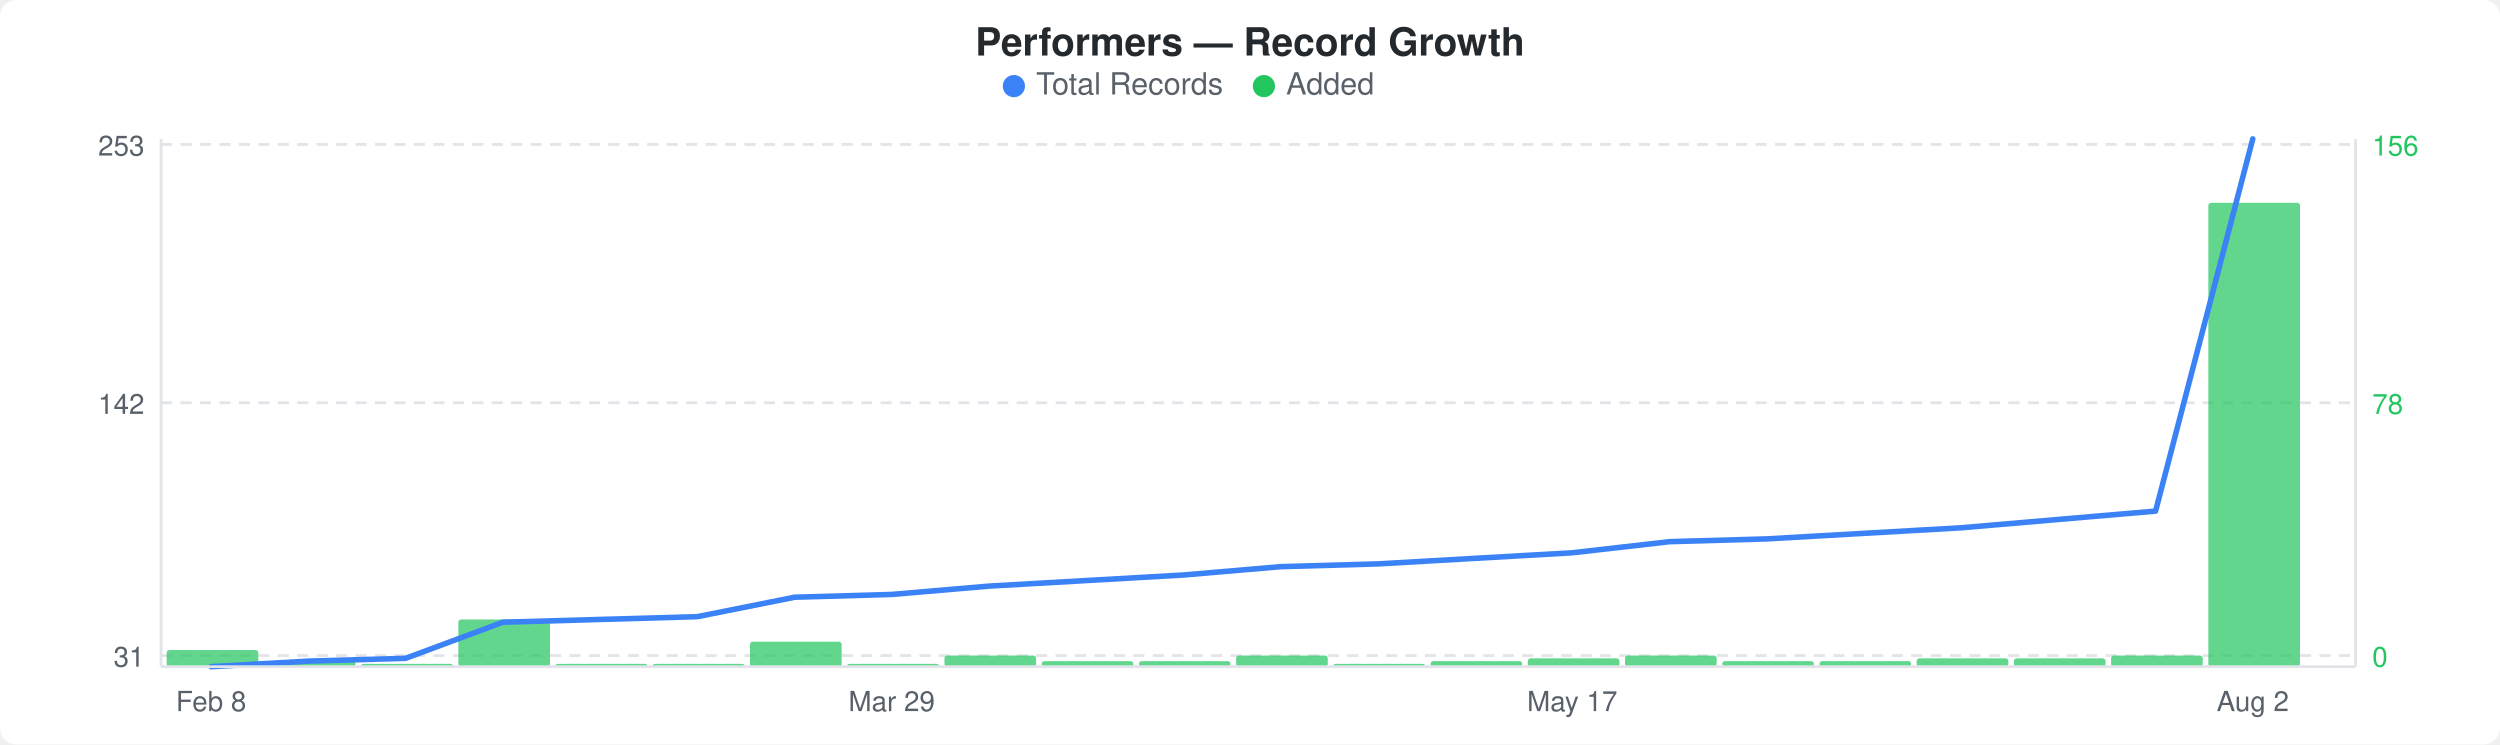
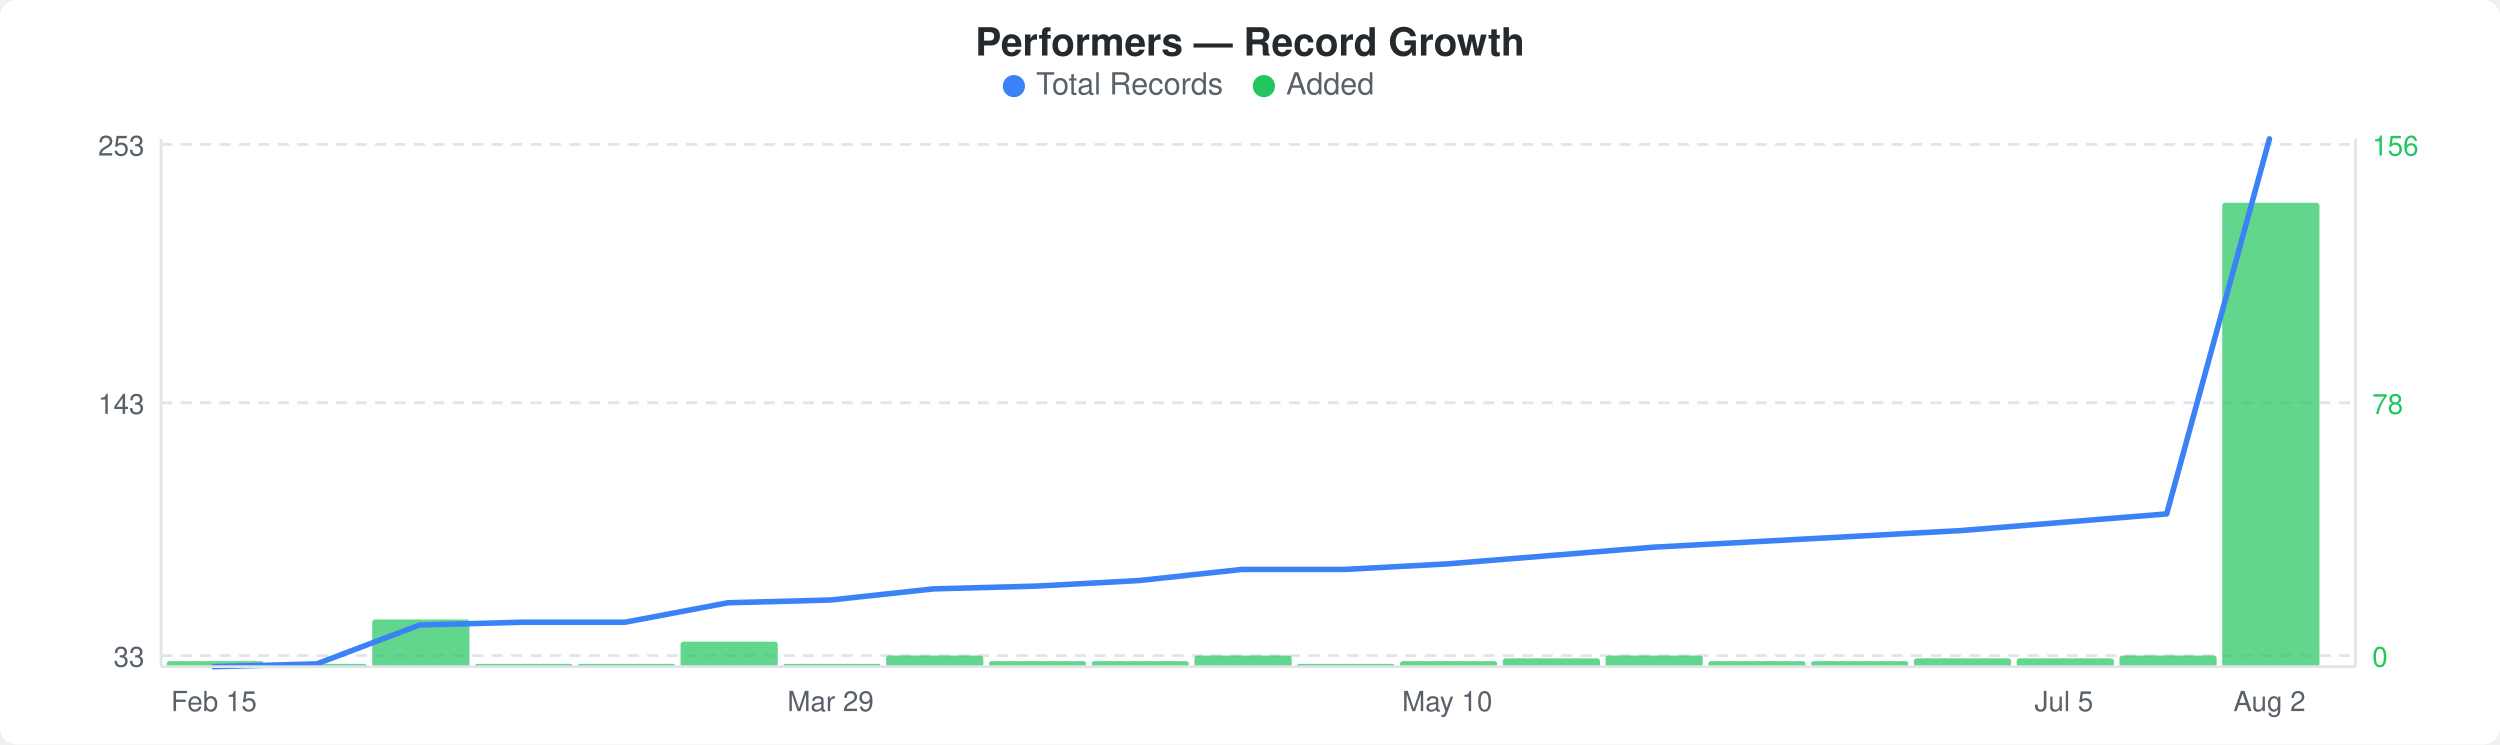
<svg xmlns="http://www.w3.org/2000/svg" width="900" height="268" viewBox="0 0 900 268">
  <rect width="900" height="268" fill="#ffffff" rx="6" ry="6" />
  <text x="450" y="20" text-anchor="middle" font-family="-apple-system, BlinkMacSystemFont, &quot;Segoe UI&quot;, Helvetica, Arial, sans-serif" font-size="14" font-weight="600" fill="#24292e">Performers — Record Growth</text>
  <circle cx="365" cy="31" r="4" fill="#3b82f6" />
  <text x="373" y="34" font-family="-apple-system, BlinkMacSystemFont, &quot;Segoe UI&quot;, Helvetica, Arial, sans-serif" font-size="11" fill="#586069">Total Records</text>
  <circle cx="455" cy="31" r="4" fill="#22c55e" />
  <text x="463" y="34" font-family="-apple-system, BlinkMacSystemFont, &quot;Segoe UI&quot;, Helvetica, Arial, sans-serif" font-size="11" fill="#586069">Added</text>
  <line x1="58" y1="52" x2="848" y2="52" stroke="#e1e4e8" stroke-width="1" stroke-dasharray="4,3" />
  <line x1="58" y1="145" x2="848" y2="145" stroke="#e1e4e8" stroke-width="1" stroke-dasharray="4,3" />
  <line x1="58" y1="236" x2="848" y2="236" stroke="#e1e4e8" stroke-width="1" stroke-dasharray="4,3" />
-   <rect x="60" y="234" width="33" height="6" rx="1" fill="#22c55eb3" />
-   <rect x="95" y="238" width="33" height="2" rx="1" fill="#22c55eb3" />
-   <rect x="130" y="239" width="33" height="1" rx="1" fill="#22c55eb3" />
-   <rect x="165" y="223" width="33" height="17" rx="1" fill="#22c55eb3" />
-   <rect x="200" y="239" width="33" height="1" rx="1" fill="#22c55eb3" />
-   <rect x="235" y="239" width="33" height="1" rx="1" fill="#22c55eb3" />
-   <rect x="270" y="231" width="33" height="9" rx="1" fill="#22c55eb3" />
-   <rect x="305" y="239" width="33" height="1" rx="1" fill="#22c55eb3" />
-   <rect x="340" y="236" width="33" height="4" rx="1" fill="#22c55eb3" />
-   <rect x="375" y="238" width="33" height="2" rx="1" fill="#22c55eb3" />
-   <rect x="410" y="238" width="33" height="2" rx="1" fill="#22c55eb3" />
-   <rect x="445" y="236" width="33" height="4" rx="1" fill="#22c55eb3" />
-   <rect x="480" y="239" width="33" height="1" rx="1" fill="#22c55eb3" />
-   <rect x="515" y="238" width="33" height="2" rx="1" fill="#22c55eb3" />
-   <rect x="550" y="237" width="33" height="3" rx="1" fill="#22c55eb3" />
-   <rect x="585" y="236" width="33" height="4" rx="1" fill="#22c55eb3" />
-   <rect x="620" y="238" width="33" height="2" rx="1" fill="#22c55eb3" />
-   <rect x="655" y="238" width="33" height="2" rx="1" fill="#22c55eb3" />
-   <rect x="690" y="237" width="33" height="3" rx="1" fill="#22c55eb3" />
-   <rect x="725" y="237" width="33" height="3" rx="1" fill="#22c55eb3" />
-   <rect x="760" y="236" width="33" height="4" rx="1" fill="#22c55eb3" />
-   <rect x="795" y="73" width="33" height="167" rx="1" fill="#22c55eb3" />
-   <polyline points="76,240 111,238 146,237 181,224 216,223 251,222 286,215 321,214 356,211 391,209 426,207 461,204 496,203 531,201 566,199 601,195 636,194 671,192 706,190 741,187 776,184 811,50" fill="none" stroke="#3b82f6" stroke-width="2" stroke-linejoin="round" stroke-linecap="round" />
+   <rect x="60" y="238" width="35" height="2" rx="1" fill="#22c55eb3" />
+   <rect x="97" y="239" width="35" height="1" rx="1" fill="#22c55eb3" />
+   <rect x="134" y="223" width="35" height="17" rx="1" fill="#22c55eb3" />
+   <rect x="171" y="239" width="35" height="1" rx="1" fill="#22c55eb3" />
+   <rect x="208" y="239" width="35" height="1" rx="1" fill="#22c55eb3" />
+   <rect x="245" y="231" width="35" height="9" rx="1" fill="#22c55eb3" />
+   <rect x="282" y="239" width="35" height="1" rx="1" fill="#22c55eb3" />
+   <rect x="319" y="236" width="35" height="4" rx="1" fill="#22c55eb3" />
+   <rect x="356" y="238" width="35" height="2" rx="1" fill="#22c55eb3" />
+   <rect x="393" y="238" width="35" height="2" rx="1" fill="#22c55eb3" />
+   <rect x="430" y="236" width="35" height="4" rx="1" fill="#22c55eb3" />
+   <rect x="467" y="239" width="35" height="1" rx="1" fill="#22c55eb3" />
+   <rect x="504" y="238" width="35" height="2" rx="1" fill="#22c55eb3" />
+   <rect x="541" y="237" width="35" height="3" rx="1" fill="#22c55eb3" />
+   <rect x="578" y="236" width="35" height="4" rx="1" fill="#22c55eb3" />
+   <rect x="615" y="238" width="35" height="2" rx="1" fill="#22c55eb3" />
+   <rect x="652" y="238" width="35" height="2" rx="1" fill="#22c55eb3" />
+   <rect x="689" y="237" width="35" height="3" rx="1" fill="#22c55eb3" />
+   <rect x="726" y="237" width="35" height="3" rx="1" fill="#22c55eb3" />
+   <rect x="763" y="236" width="35" height="4" rx="1" fill="#22c55eb3" />
+   <rect x="800" y="73" width="35" height="167" rx="1" fill="#22c55eb3" />
+   <polyline points="77,240 114,239 151,225 188,224 225,224 262,217 299,216 336,212 373,211 410,209 447,205 484,205 521,203 558,200 595,197 632,195 669,193 706,191 743,188 780,185 817,50" fill="none" stroke="#3b82f6" stroke-width="2" stroke-linejoin="round" stroke-linecap="round" />
  <text x="52" y="56" text-anchor="end" font-family="-apple-system, BlinkMacSystemFont, &quot;Segoe UI&quot;, Helvetica, Arial, sans-serif" font-size="10" fill="#586069">253</text>
-   <text x="52" y="149" text-anchor="end" font-family="-apple-system, BlinkMacSystemFont, &quot;Segoe UI&quot;, Helvetica, Arial, sans-serif" font-size="10" fill="#586069">142</text>
-   <text x="52" y="240" text-anchor="end" font-family="-apple-system, BlinkMacSystemFont, &quot;Segoe UI&quot;, Helvetica, Arial, sans-serif" font-size="10" fill="#586069">31</text>
+   <text x="52" y="149" text-anchor="end" font-family="-apple-system, BlinkMacSystemFont, &quot;Segoe UI&quot;, Helvetica, Arial, sans-serif" font-size="10" fill="#586069">143</text>
+   <text x="52" y="240" text-anchor="end" font-family="-apple-system, BlinkMacSystemFont, &quot;Segoe UI&quot;, Helvetica, Arial, sans-serif" font-size="10" fill="#586069">33</text>
  <text x="854" y="56" text-anchor="start" font-family="-apple-system, BlinkMacSystemFont, &quot;Segoe UI&quot;, Helvetica, Arial, sans-serif" font-size="10" fill="#22c55e">156</text>
  <text x="854" y="149" text-anchor="start" font-family="-apple-system, BlinkMacSystemFont, &quot;Segoe UI&quot;, Helvetica, Arial, sans-serif" font-size="10" fill="#22c55e">78</text>
  <text x="854" y="240" text-anchor="start" font-family="-apple-system, BlinkMacSystemFont, &quot;Segoe UI&quot;, Helvetica, Arial, sans-serif" font-size="10" fill="#22c55e">0</text>
  <line x1="58" y1="50" x2="58" y2="240" stroke="#e1e4e8" stroke-width="1" />
  <line x1="58" y1="240" x2="848" y2="240" stroke="#e1e4e8" stroke-width="1" />
  <line x1="848" y1="50" x2="848" y2="240" stroke="#e1e4e8" stroke-width="1" />
-   <text x="76" y="256" text-anchor="middle" font-family="-apple-system, BlinkMacSystemFont, &quot;Segoe UI&quot;, Helvetica, Arial, sans-serif" font-size="10" fill="#586069">Feb 8</text>
-   <text x="321" y="256" text-anchor="middle" font-family="-apple-system, BlinkMacSystemFont, &quot;Segoe UI&quot;, Helvetica, Arial, sans-serif" font-size="10" fill="#586069">Mar 29</text>
-   <text x="566" y="256" text-anchor="middle" font-family="-apple-system, BlinkMacSystemFont, &quot;Segoe UI&quot;, Helvetica, Arial, sans-serif" font-size="10" fill="#586069">May 17</text>
-   <text x="811" y="256" text-anchor="middle" font-family="-apple-system, BlinkMacSystemFont, &quot;Segoe UI&quot;, Helvetica, Arial, sans-serif" font-size="10" fill="#586069">Aug 2</text>
+   <text x="77" y="256" text-anchor="middle" font-family="-apple-system, BlinkMacSystemFont, &quot;Segoe UI&quot;, Helvetica, Arial, sans-serif" font-size="10" fill="#586069">Feb 15</text>
+   <text x="299" y="256" text-anchor="middle" font-family="-apple-system, BlinkMacSystemFont, &quot;Segoe UI&quot;, Helvetica, Arial, sans-serif" font-size="10" fill="#586069">Mar 29</text>
+   <text x="521" y="256" text-anchor="middle" font-family="-apple-system, BlinkMacSystemFont, &quot;Segoe UI&quot;, Helvetica, Arial, sans-serif" font-size="10" fill="#586069">May 10</text>
+   <text x="743" y="256" text-anchor="middle" font-family="-apple-system, BlinkMacSystemFont, &quot;Segoe UI&quot;, Helvetica, Arial, sans-serif" font-size="10" fill="#586069">Jul 5</text>
+   <text x="817" y="256" text-anchor="middle" font-family="-apple-system, BlinkMacSystemFont, &quot;Segoe UI&quot;, Helvetica, Arial, sans-serif" font-size="10" fill="#586069">Aug 2</text>
</svg>
